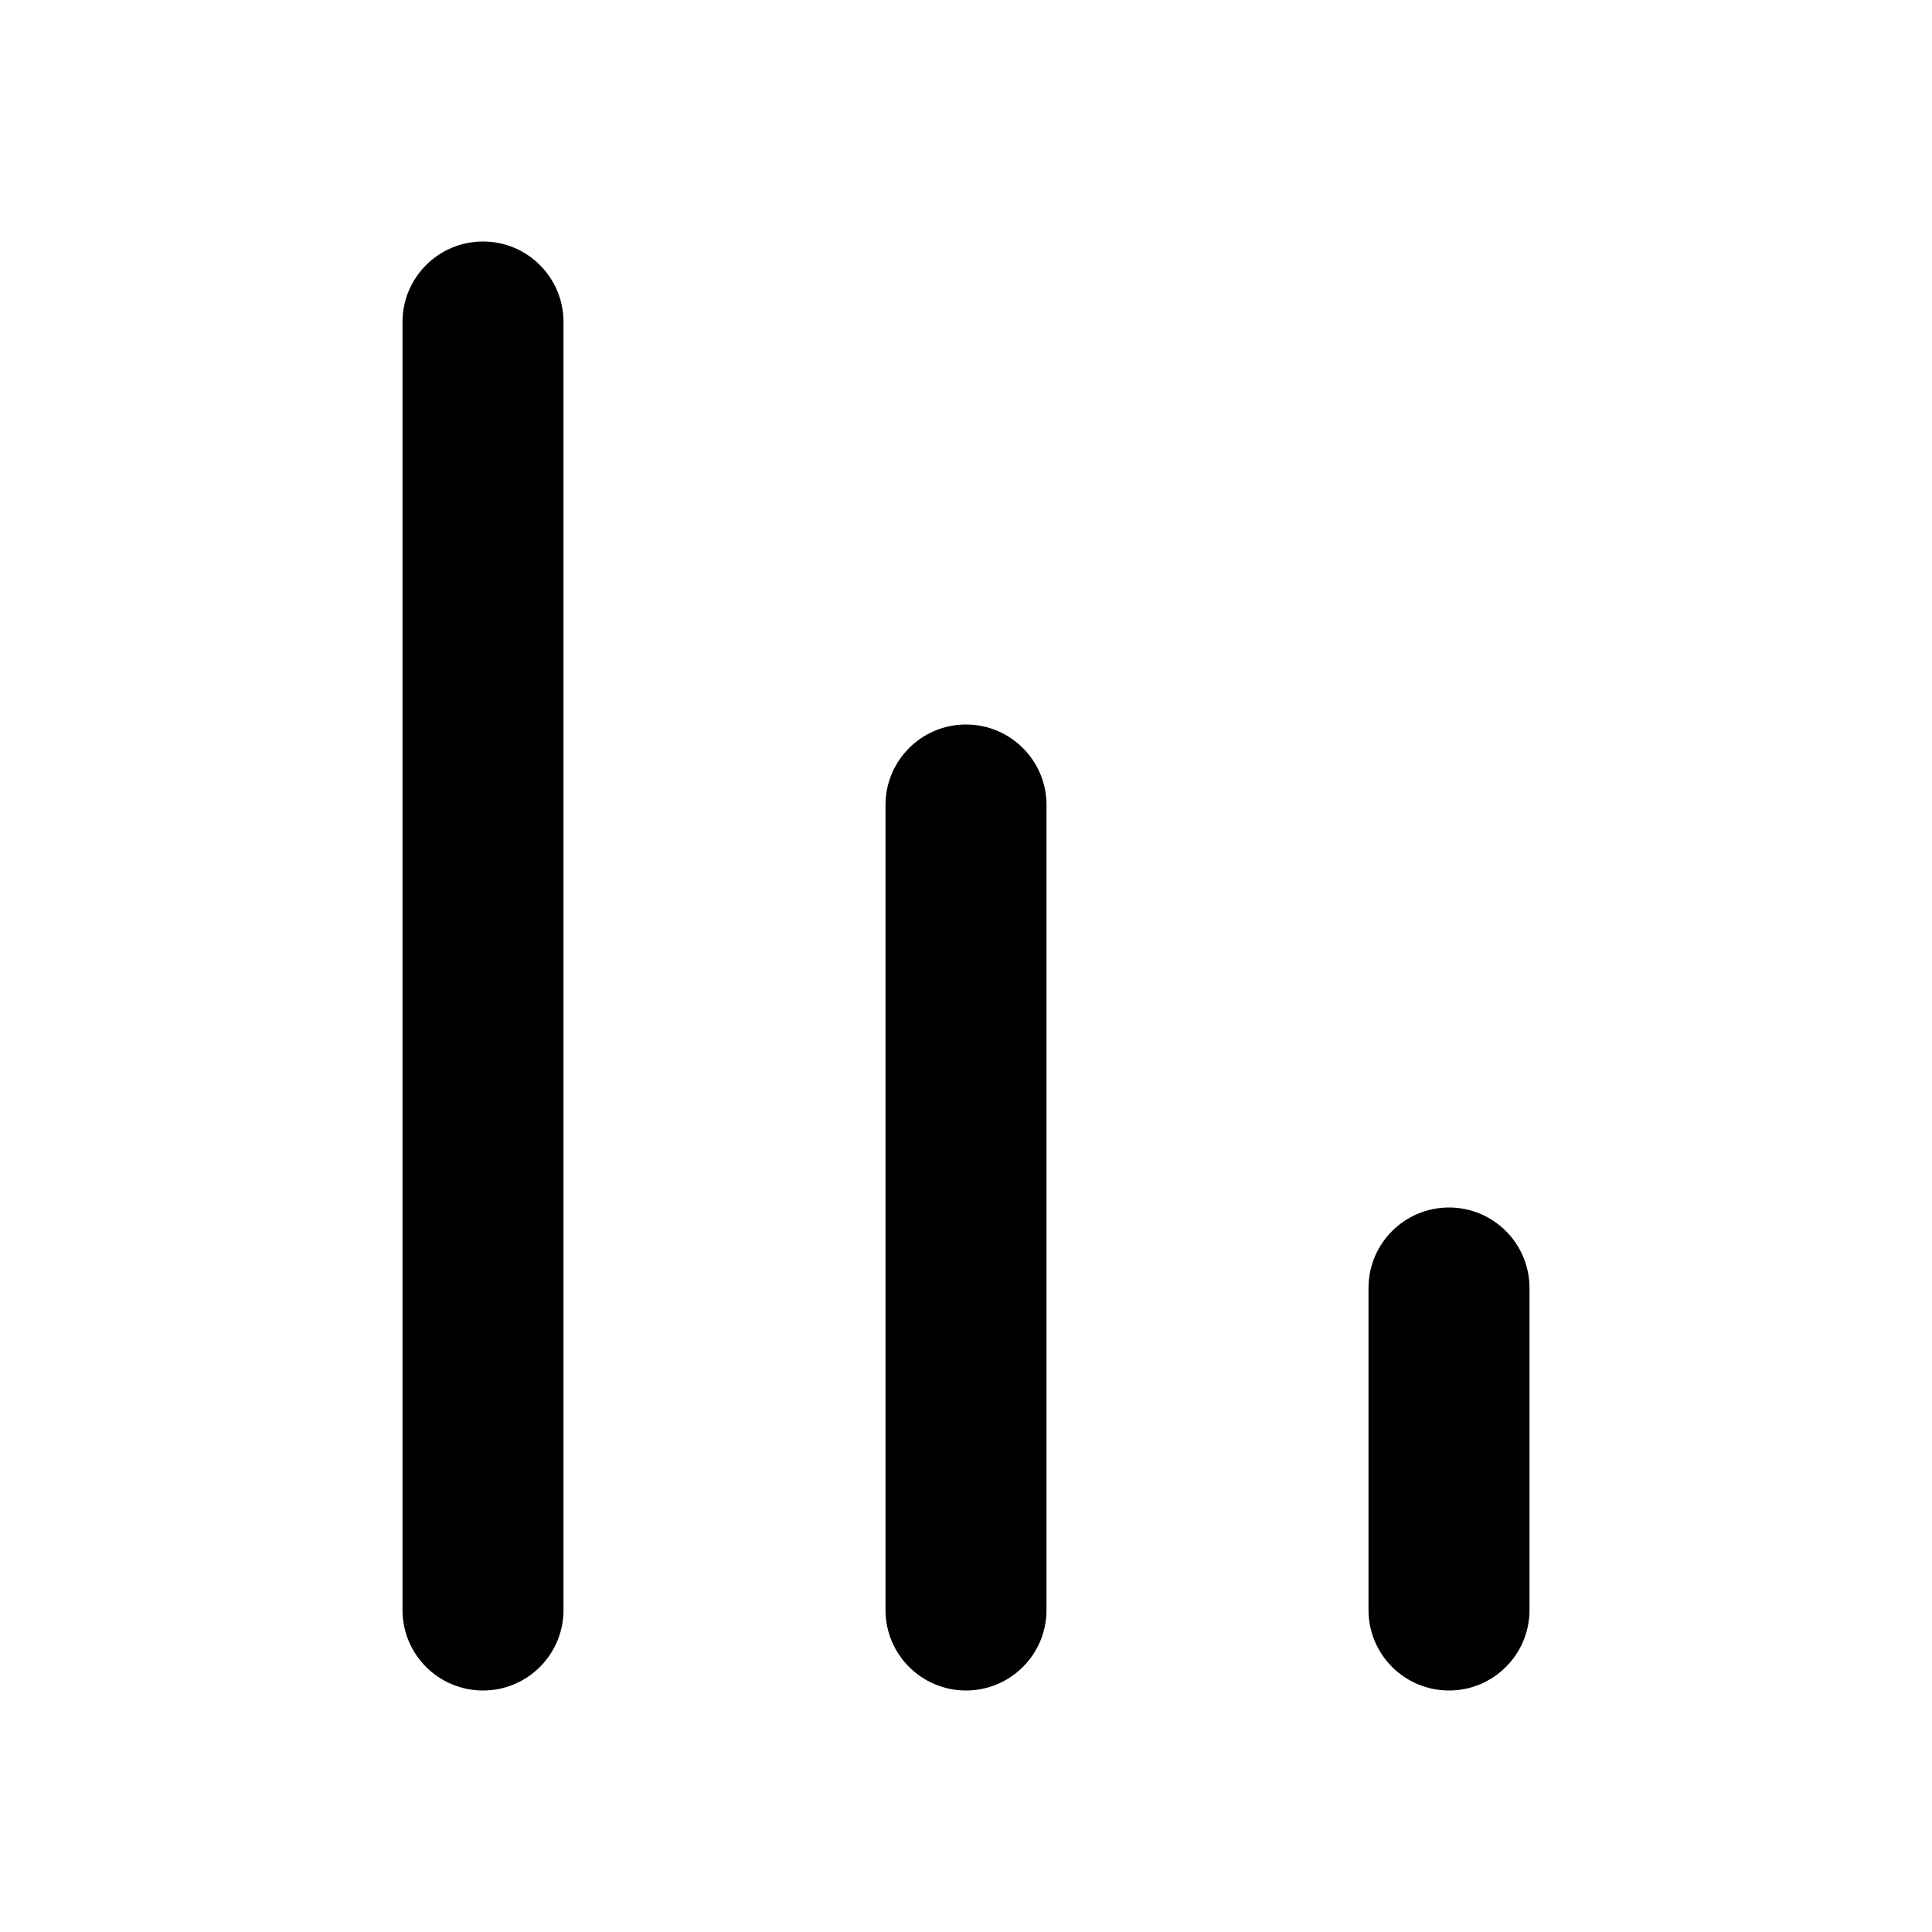
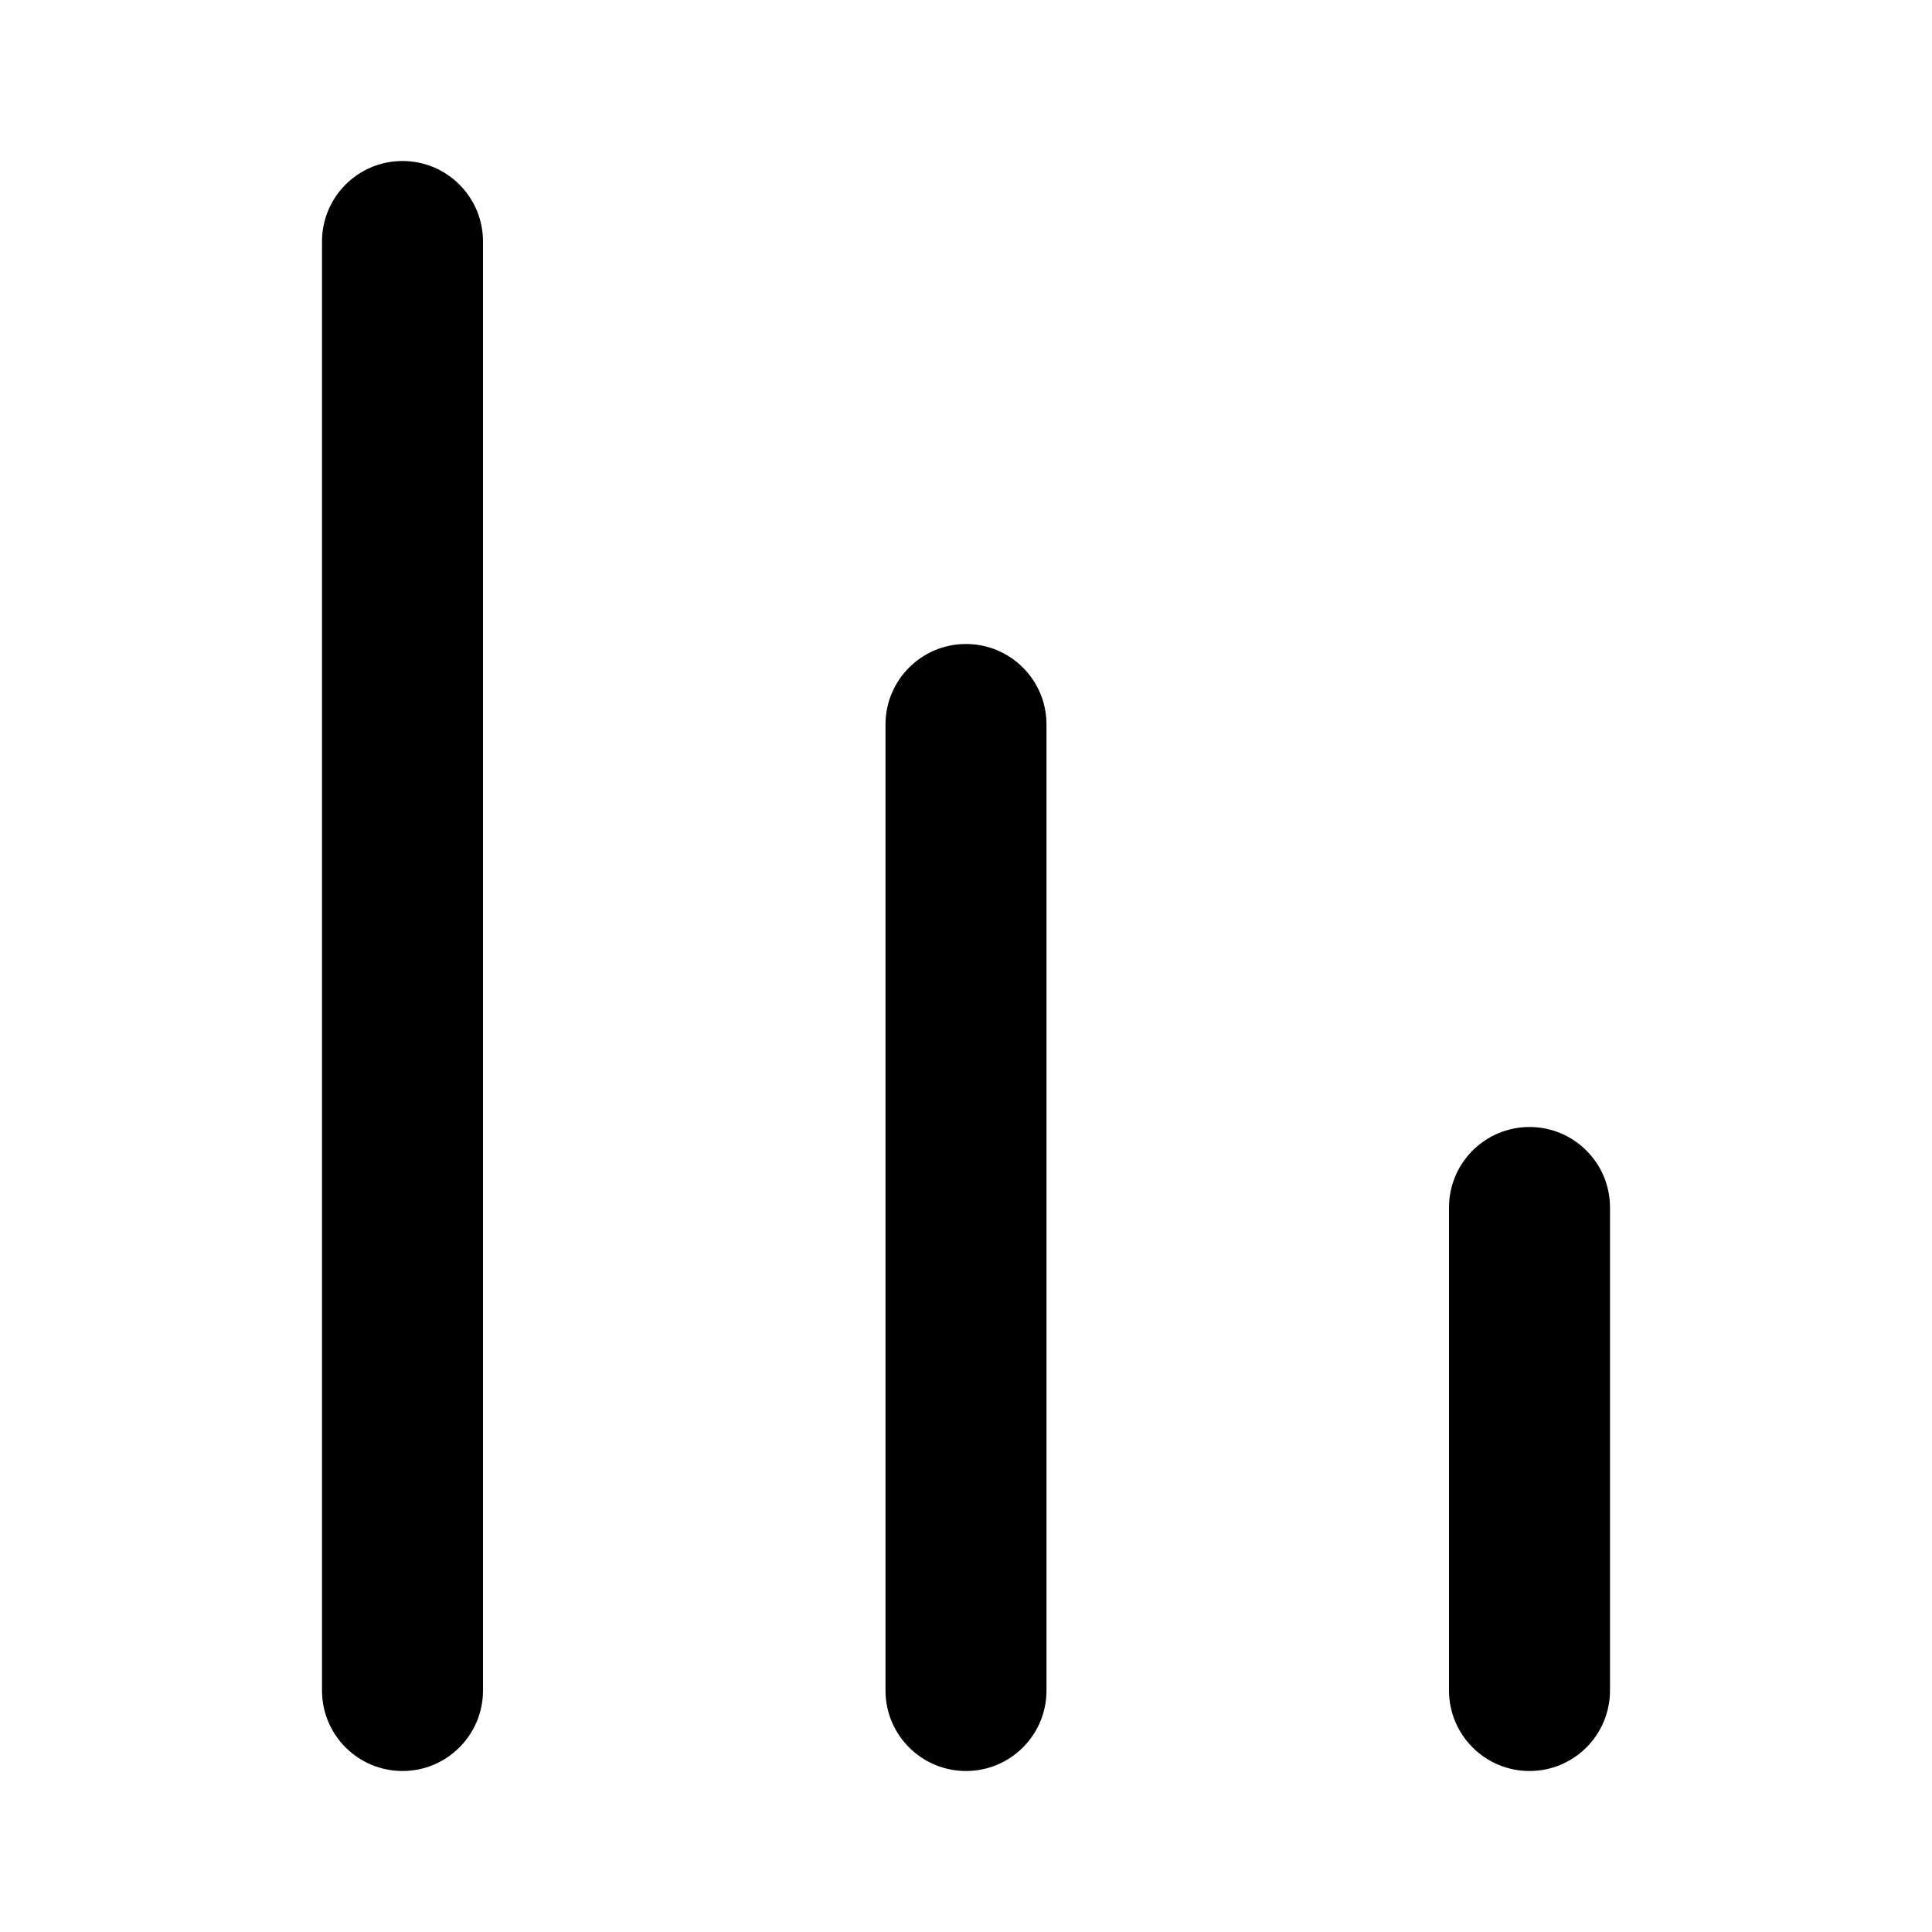
<svg xmlns="http://www.w3.org/2000/svg" width="24" height="24" viewBox="0 0 24 24" fill="currentColor" tags="statistics,analytics,diagram,graph,trending down" categories="charts">
-   <path d="M 6 3 A 1 1 0 0 0 5 4 L 5 20 A 1 1 0 0 0 6 21 A 1 1 0 0 0 7 20 L 7 4 A 1 1 0 0 0 6 3 z M 12 9 A 1 1 0 0 0 11 10 L 11 20 A 1 1 0 0 0 12 21 A 1 1 0 0 0 13 20 L 13 10 A 1 1 0 0 0 12 9 z M 18 15 A 1 1 0 0 0 17 16 L 17 20 A 1 1 0 0 0 18 21 A 1 1 0 0 0 19 20 L 19 16 A 1 1 0 0 0 18 15 z " />
+   <path d="M 5 2 A 1 1 0 0 0 4 3 L 4 21 A 1 1 0 0 0 5 22 A 1 1 0 0 0 6 21 L 6 3 A 1 1 0 0 0 5 2 z M 12 8 A 1 1 0 0 0 11 9 L 11 21 A 1 1 0 0 0 12 22 A 1 1 0 0 0 13 21 L 13 9 A 1 1 0 0 0 12 8 z M 19 14 A 1 1 0 0 0 18 15 L 18 21 A 1 1 0 0 0 19 22 A 1 1 0 0 0 20 21 L 20 15 A 1 1 0 0 0 19 14 z " />
</svg>
